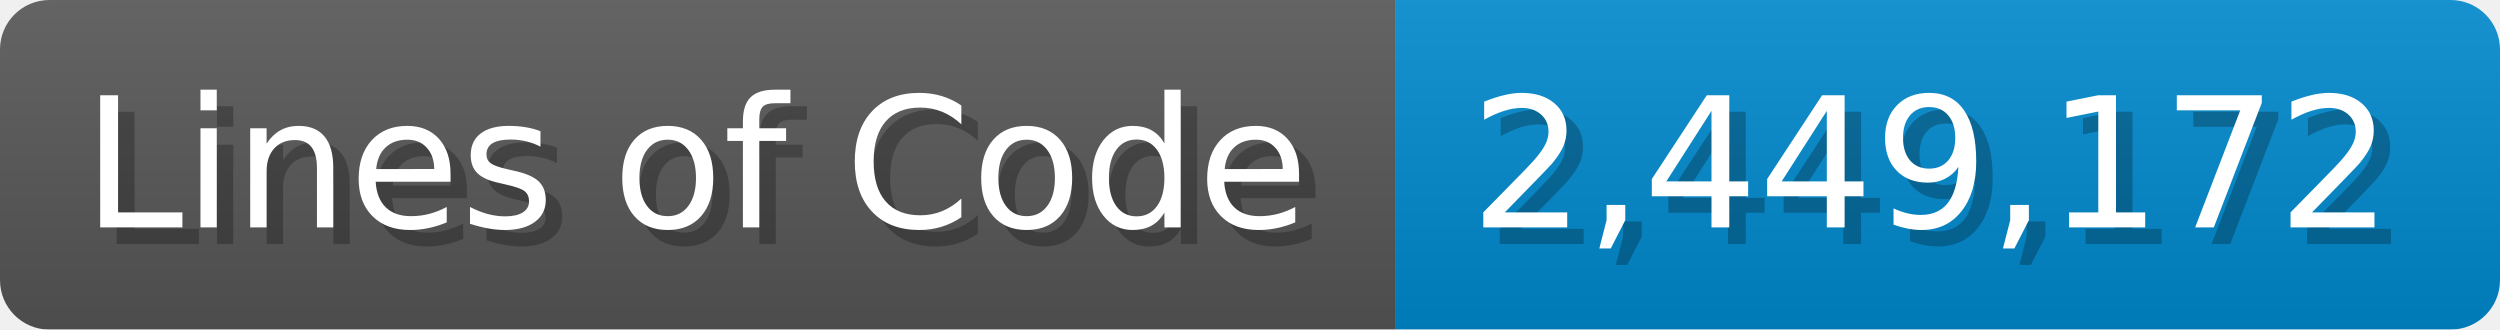
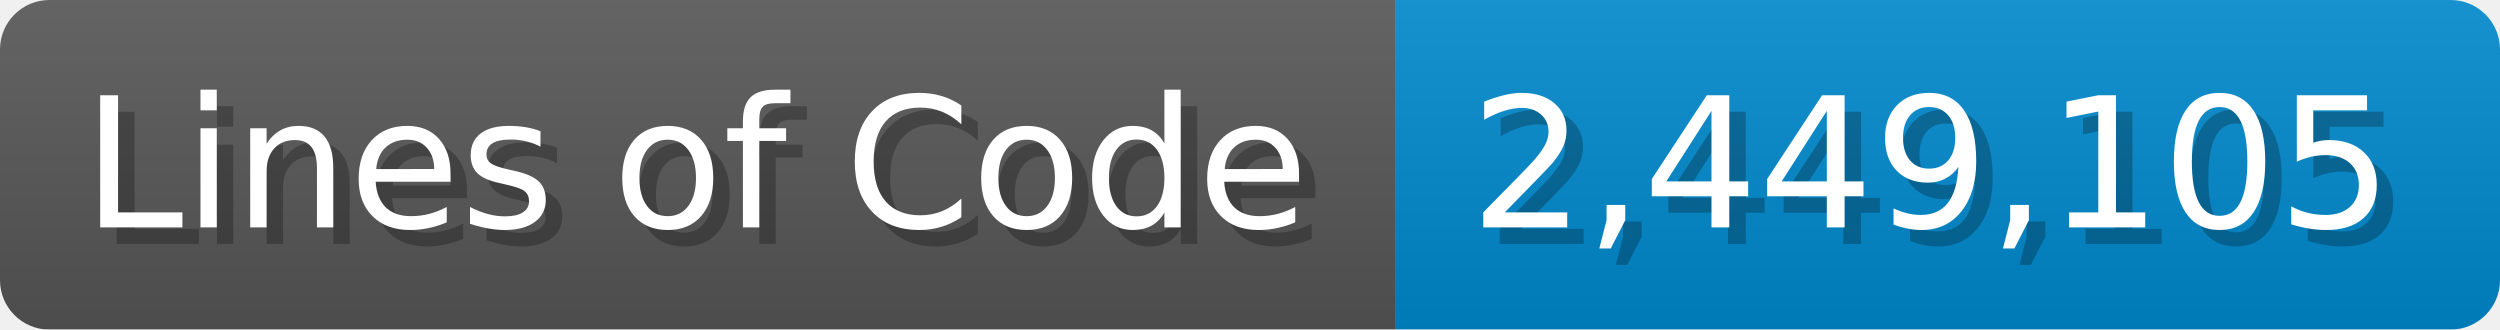
<svg xmlns="http://www.w3.org/2000/svg" width="151.7" height="20" viewBox="0 0 1517 200">
  <linearGradient id="a" x2="0" y2="100%">
    <stop offset="0" stop-opacity=".1" stop-color="#EEE" />
    <stop offset="1" stop-opacity=".1" />
  </linearGradient>
  <mask id="m">
    <rect width="1517" height="200" rx="30" fill="#FFF" />
  </mask>
  <g mask="url(#m)">
    <rect width="847" height="200" fill="#555" />
    <rect width="670" height="200" fill="#08C" x="847" />
    <rect width="1517" height="200" fill="url(#a)" />
  </g>
  <g fill="#fff" text-anchor="start" font-family="Verdana,DejaVu Sans,sans-serif" font-size="110">
    <text x="60" y="148" textLength="747" fill="#000" opacity="0.25">Lines of Code</text>
    <text x="50" y="138" textLength="747">Lines of Code</text>
-     <text x="902" y="148" textLength="570" fill="#000" opacity="0.25">2,449,172</text>
-     <text x="892" y="138" textLength="570">2,449,172</text>
+     <text x="902" y="148" textLength="570" fill="#000" opacity="0.25">2,449,105</text>
+     <text x="892" y="138" textLength="570">2,449,105</text>
  </g>
</svg>
